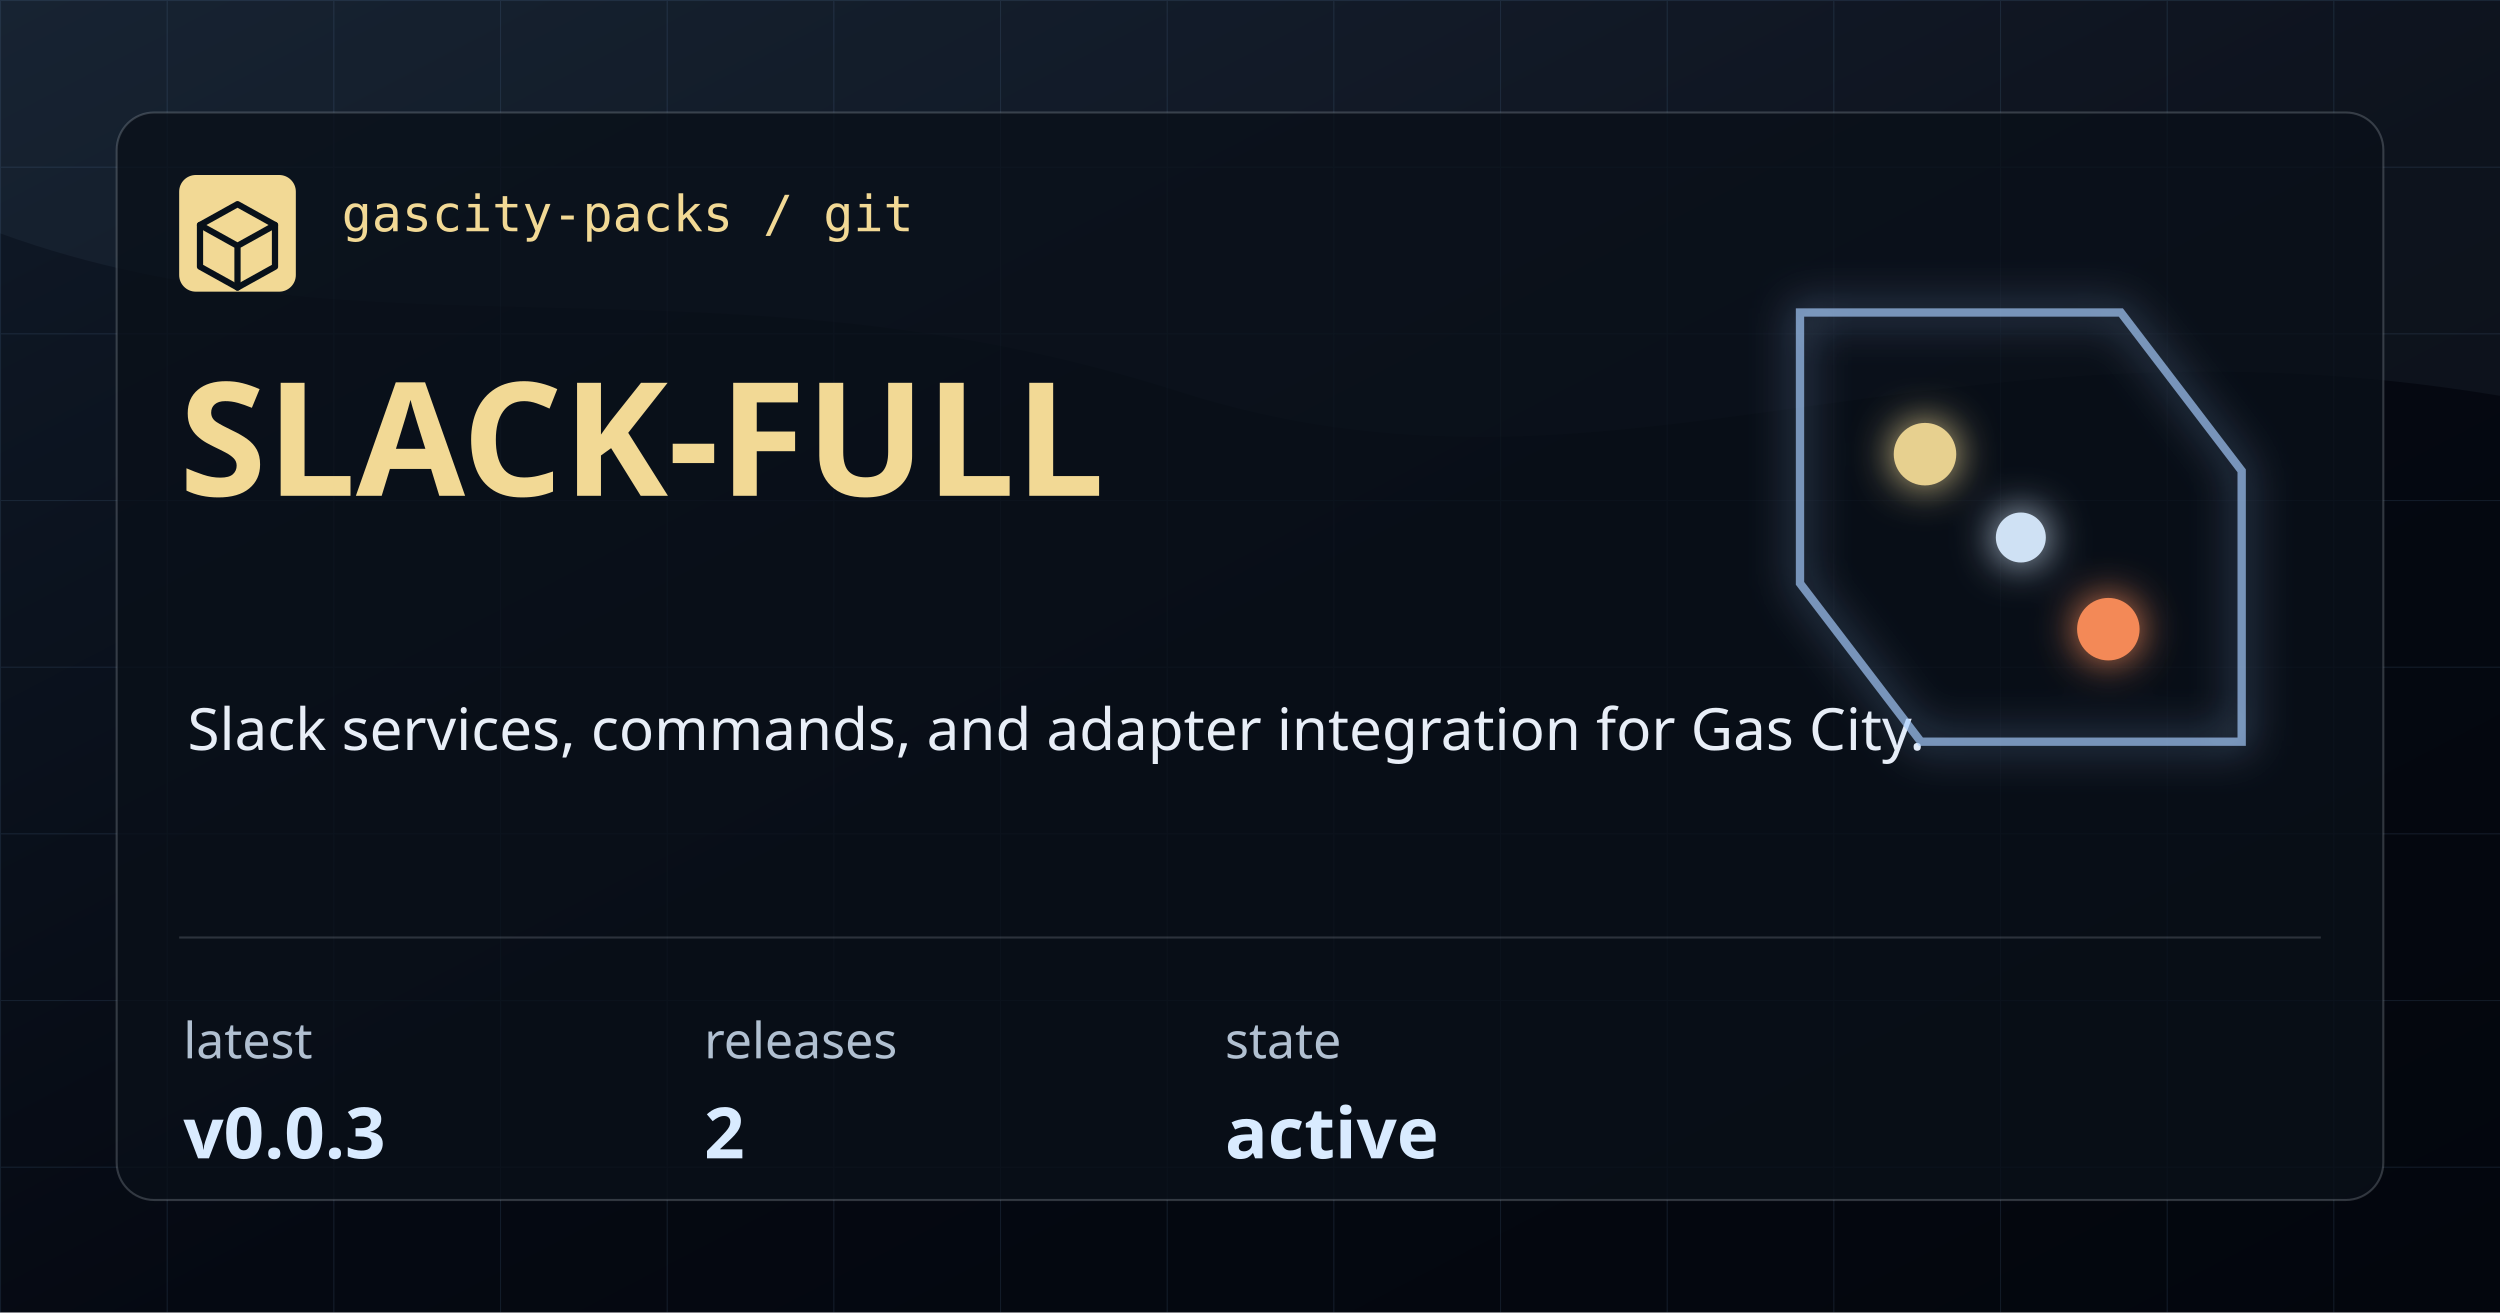
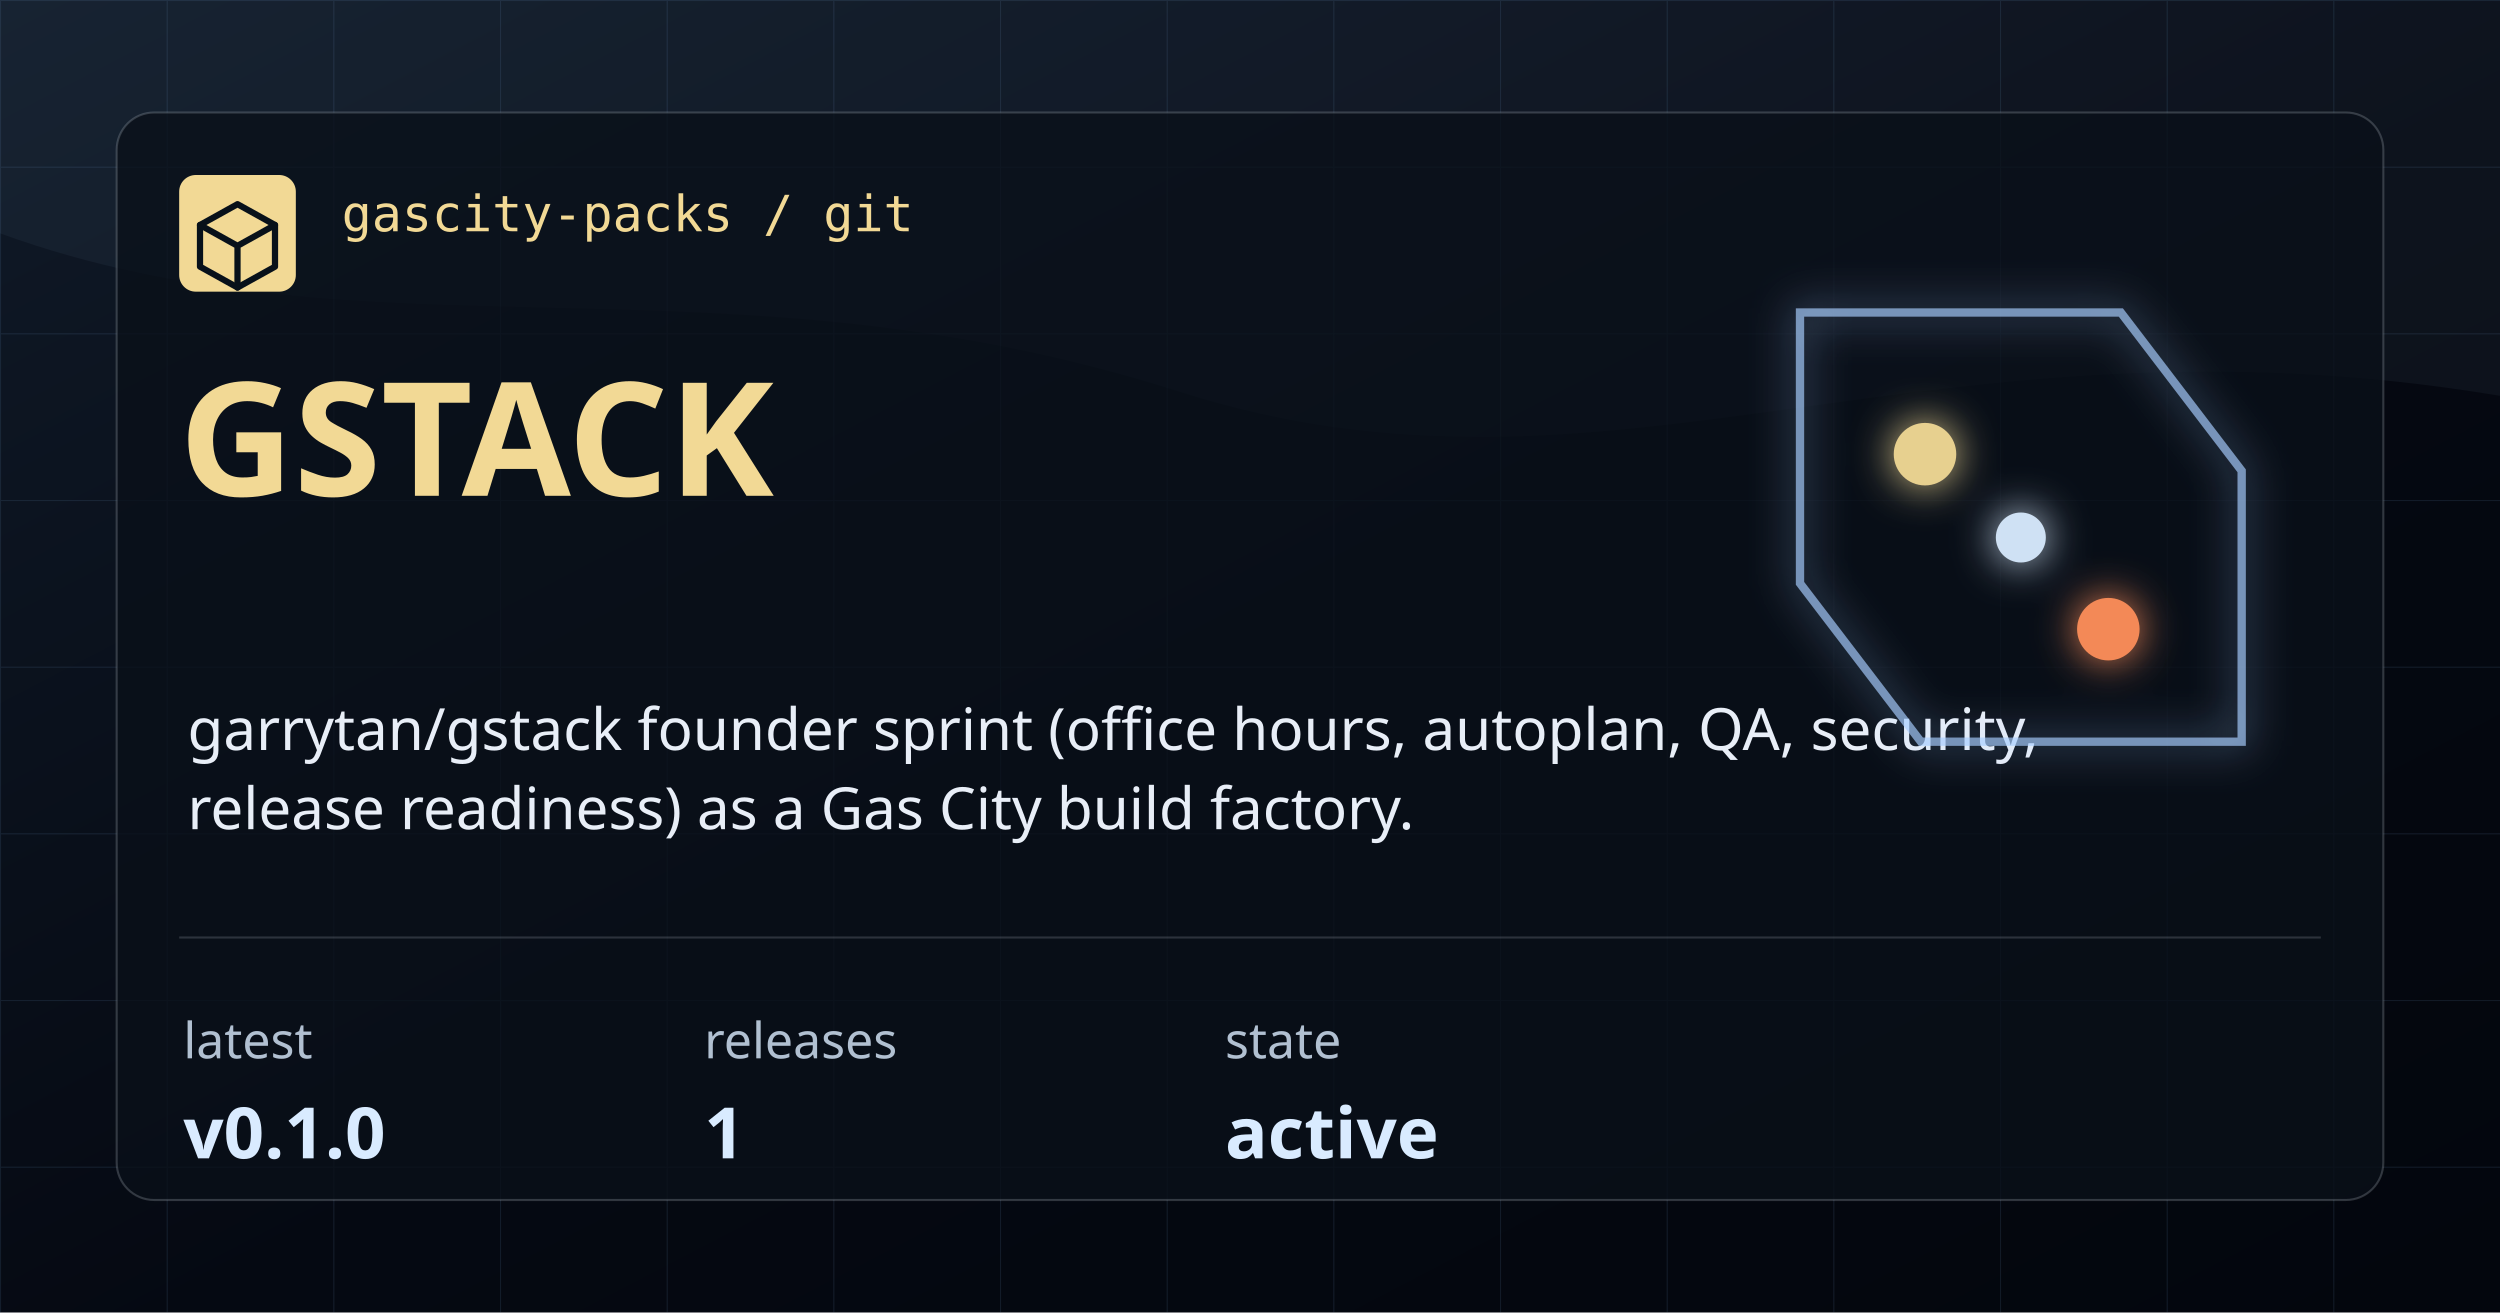
- <svg xmlns="http://www.w3.org/2000/svg" width="1200" height="630" viewBox="0 0 1200 630" role="img" aria-label="slack-full">
+ <svg xmlns="http://www.w3.org/2000/svg" width="1200" height="630" viewBox="0 0 1200 630" role="img" aria-label="gstack">
  <defs>
    <linearGradient id="bg" x1="0" x2="1" y1="0" y2="1">
      <stop offset="0" stop-color="#101A28" />
      <stop offset="0.54" stop-color="#050912" />
      <stop offset="1" stop-color="#03060D" />
    </linearGradient>
    <pattern id="grid" width="80" height="80" patternUnits="userSpaceOnUse">
      <path d="M 80 0 L 0 0 0 80" fill="none" stroke="#7CAADE" stroke-opacity="0.12" stroke-width="1" />
    </pattern>
    <filter id="glow" x="-20%" y="-20%" width="140%" height="140%">
      <feGaussianBlur stdDeviation="10" result="blur" />
      <feMerge>
        <feMergeNode in="blur" />
        <feMergeNode in="SourceGraphic" />
      </feMerge>
    </filter>
  </defs>
  <rect width="1200" height="630" fill="url(#bg)" />
  <rect width="1200" height="630" fill="url(#grid)" />
  <path d="M0 0 H1200 V190 C925 144 772 254 566 188 C348 118 176 176 0 112 Z" fill="#A9CEFF" fill-opacity="0.05" />
  <rect x="56" y="54" width="1088" height="522" rx="18" fill="#0A1019" fill-opacity="0.78" stroke="#CED7E2" stroke-opacity="0.22" />
  <rect x="86" y="84" width="56" height="56" rx="8" fill="#F2D995" />
  <path d="M114 98 L132 108 V128 L114 138 L96 128 V108 Z" fill="none" stroke="#08111A" stroke-width="3" stroke-linejoin="round" />
  <path d="M96 108 L114 118 L132 108 M114 118 V138" fill="none" stroke="#08111A" stroke-width="3" stroke-linecap="round" stroke-linejoin="round" />
  <text x="164" y="111" fill="#F2D995" font-family="IBM Plex Mono, monospace" font-size="24" font-weight="500">gascity-packs / git</text>
-   <text x="86" y="238" fill="#F2D995" font-family="Syncopate, sans-serif" font-size="76" font-weight="700">SLACK-FULL</text>
-   <text x="90" y="360" fill="#E8EEF7" font-family="Saira, sans-serif" font-size="28" font-weight="400">Slack services, commands, and adapter integration for Gas City.</text>
+   <text x="86" y="238" fill="#F2D995" font-family="Syncopate, sans-serif" font-size="76" font-weight="700">GSTACK</text>
+   <text x="90" y="360" fill="#E8EEF7" font-family="Saira, sans-serif" font-size="28" font-weight="400">garrytan/gstack founder sprint (office hours, autoplan, QA, security,</text>
+   <text x="90" y="398" fill="#E8EEF7" font-family="Saira, sans-serif" font-size="28" font-weight="400">release readiness) as a Gas City build factory.</text>
  <path d="M86 450 H1114" stroke="#CED7E2" stroke-opacity="0.18" />
  <g>
    <text x="88" y="508" fill="#B1C0D1" font-family="Saira, sans-serif" font-size="24">latest</text>
-     <text x="88" y="556" fill="#D9EBFF" font-family="Syncopate, sans-serif" font-size="34" font-weight="700">v0.0.3</text>
+     <text x="88" y="556" fill="#D9EBFF" font-family="Syncopate, sans-serif" font-size="34" font-weight="700">v0.1.0</text>
  </g>
  <g>
    <text x="338" y="508" fill="#B1C0D1" font-family="Saira, sans-serif" font-size="24">releases</text>
-     <text x="338" y="556" fill="#D9EBFF" font-family="Syncopate, sans-serif" font-size="34" font-weight="700">2</text>
+     <text x="338" y="556" fill="#D9EBFF" font-family="Syncopate, sans-serif" font-size="34" font-weight="700">1</text>
  </g>
  <g>
    <text x="588" y="508" fill="#B1C0D1" font-family="Saira, sans-serif" font-size="24">state</text>
    <text x="588" y="556" fill="#D9EBFF" font-family="Syncopate, sans-serif" font-size="34" font-weight="700">active</text>
  </g>
  <g filter="url(#glow)" opacity="0.95">
    <path d="M864 150 H1018 L1076 226 V356 H922 L864 280 Z" fill="none" stroke="#A9CEFF" stroke-opacity="0.7" stroke-width="4" />
    <circle cx="924" cy="218" r="15" fill="#F2D995" />
    <circle cx="1012" cy="302" r="15" fill="#FF8F5A" />
    <circle cx="970" cy="258" r="12" fill="#D9EBFF" />
  </g>
</svg>
